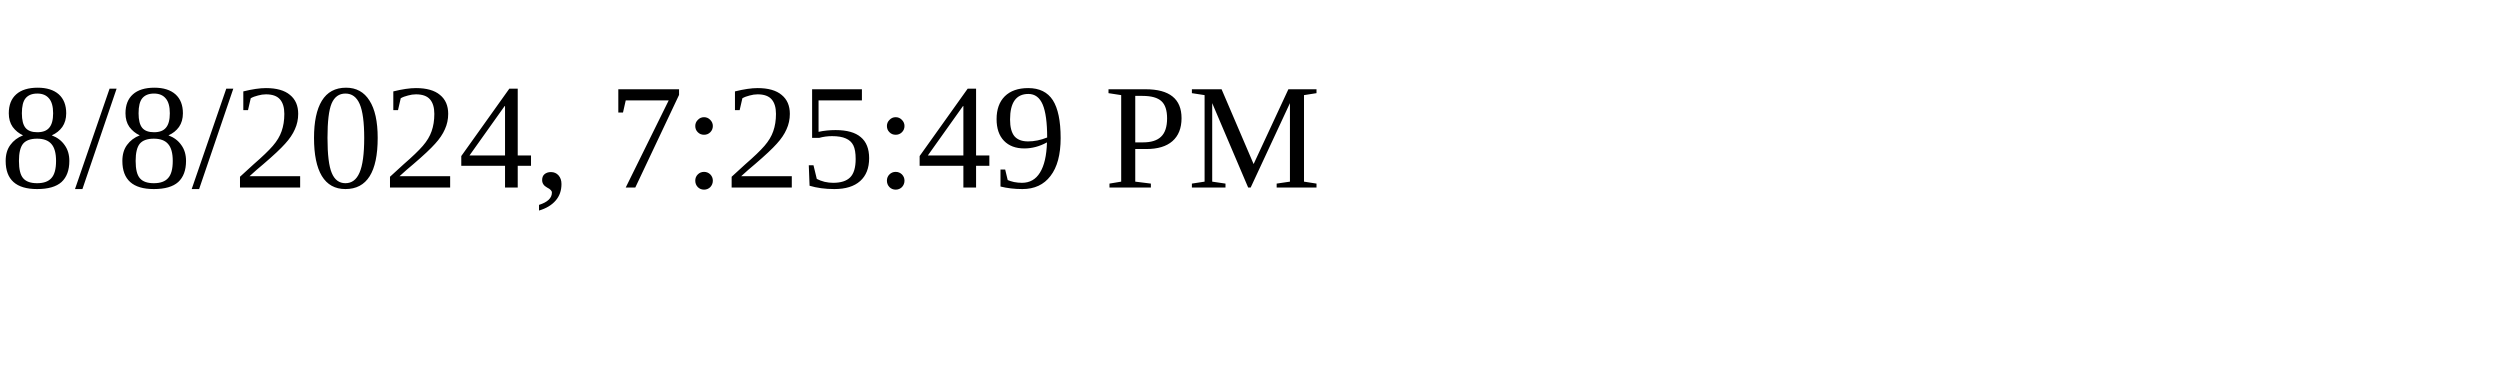
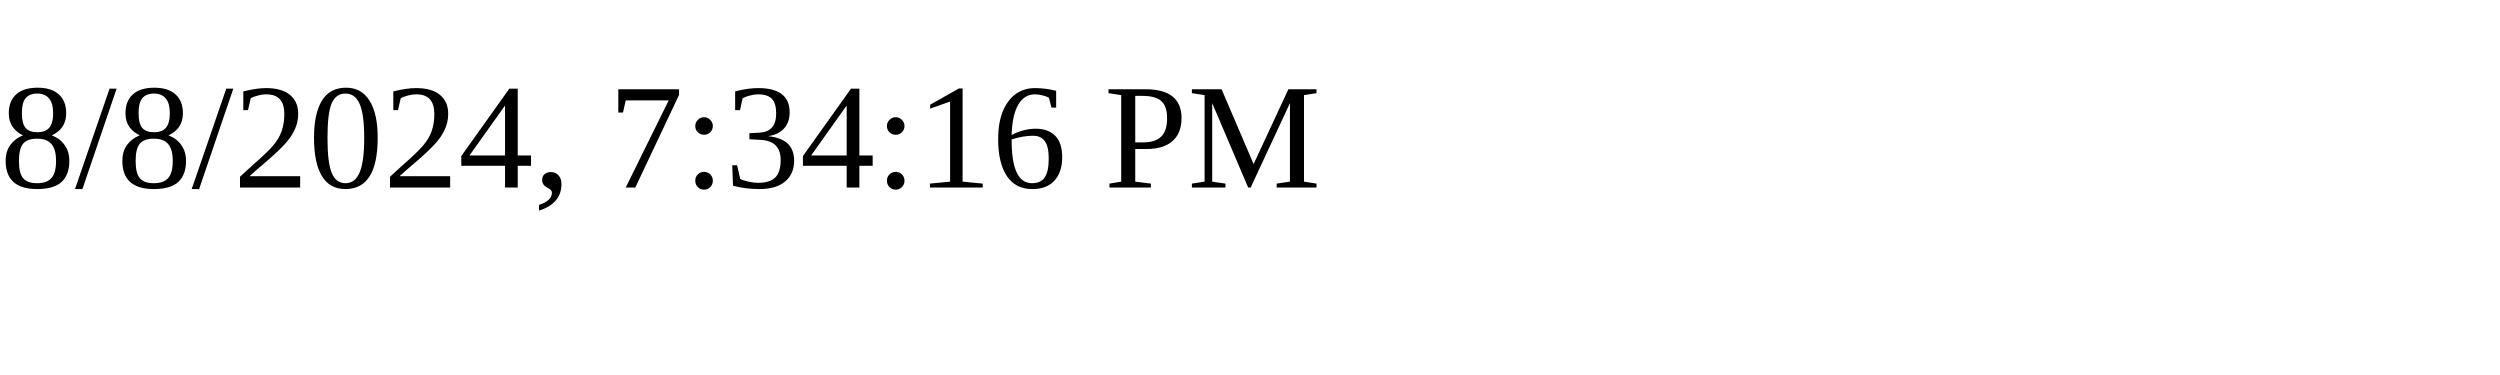
<svg xmlns="http://www.w3.org/2000/svg" height="30" width="200">
-   <text x="0" y="15">8/8/2024, 7:25:49 PM</text>
+   <text x="0" y="15">8/8/2024, 7:34:16 PM</text>
</svg>
